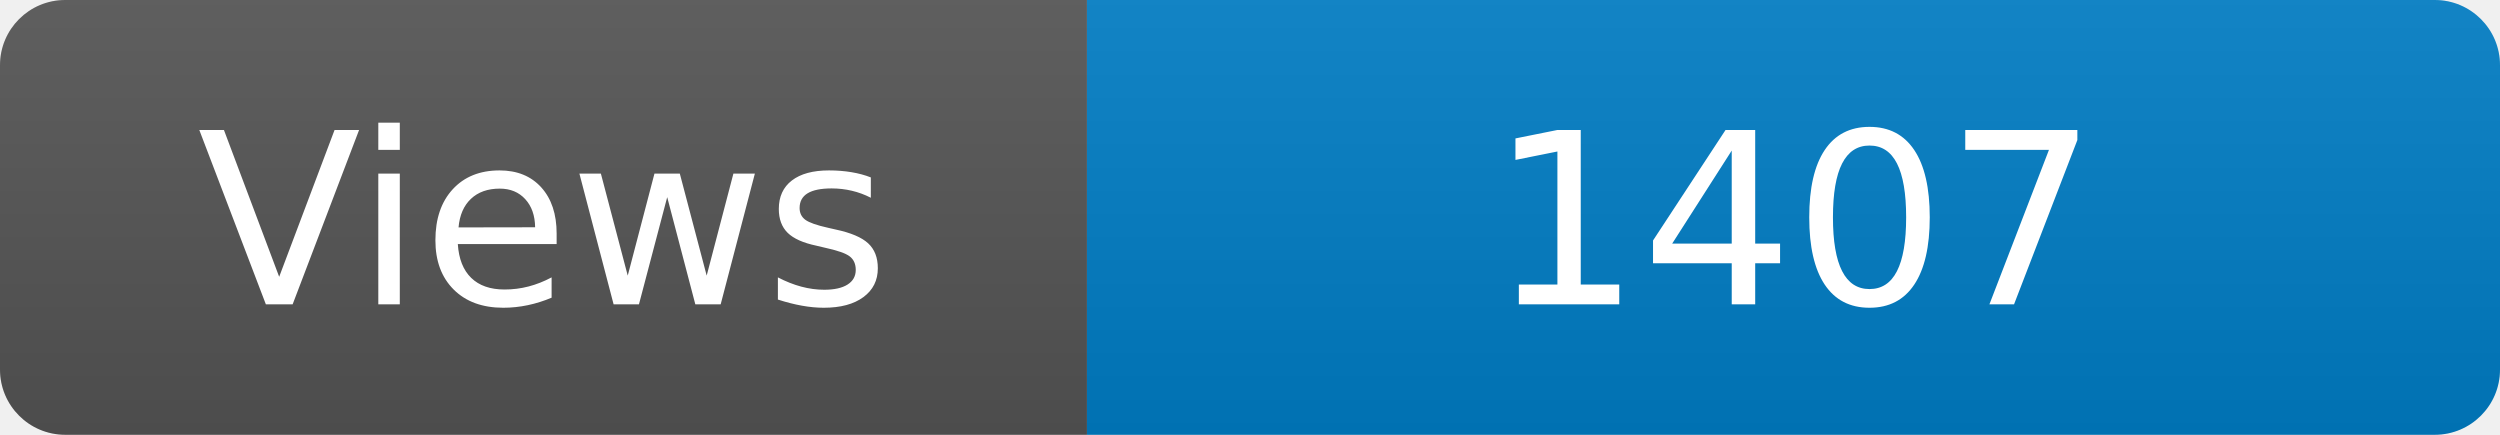
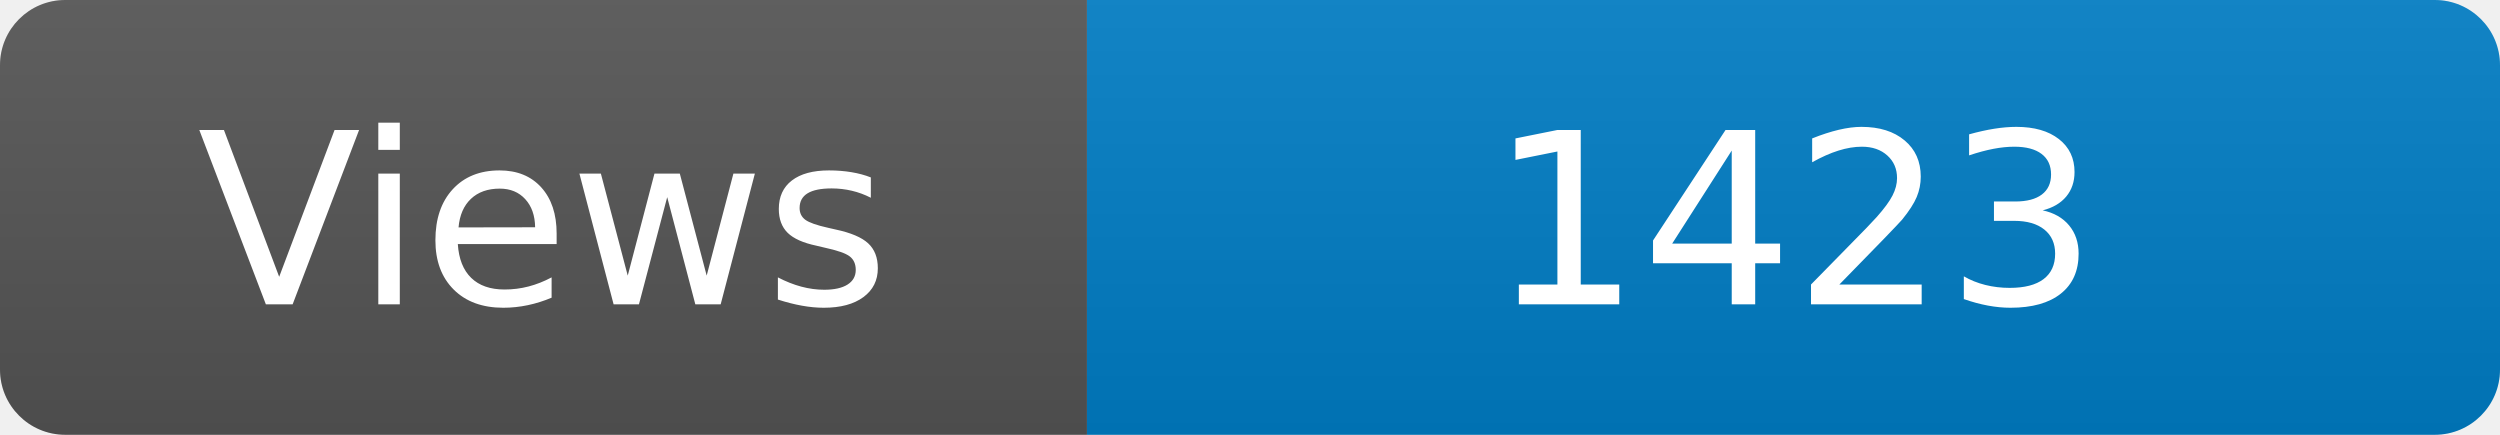
<svg xmlns="http://www.w3.org/2000/svg" width="115" height="20" role="img" aria-label="Maintained?: yes">
  <linearGradient id="s" x2="0" y2="100%">
    <stop offset="0" stop-color="#bbb" stop-opacity=".1" />
    <stop offset="1" stop-opacity=".1" />
  </linearGradient>
  <clipPath id="r">
    <rect width="115" height="20" rx="3" fill="#fff" />
  </clipPath>
  <g clip-path="url(#r)">
    <rect width="50" height="20" fill="#555" />
    <rect x="50" width="160" height="20" fill="#007ec6" />
    <rect width="115" height="20" fill="url(#s)" />
  </g>
  <g fill="#fff" text-anchor="middle" font-family="Verdana,Geneva,DejaVu Sans,sans-serif" font-size="110">
    <text x="250" y="140" transform="scale(.1)" fill="#fff">Views</text>
-     <text x="825" y="140" transform="scale(.1)" fill="#fff">1407</text>
+     <text x="825" y="140" transform="scale(.1)" fill="#fff">1423</text>
  </g>
</svg>
